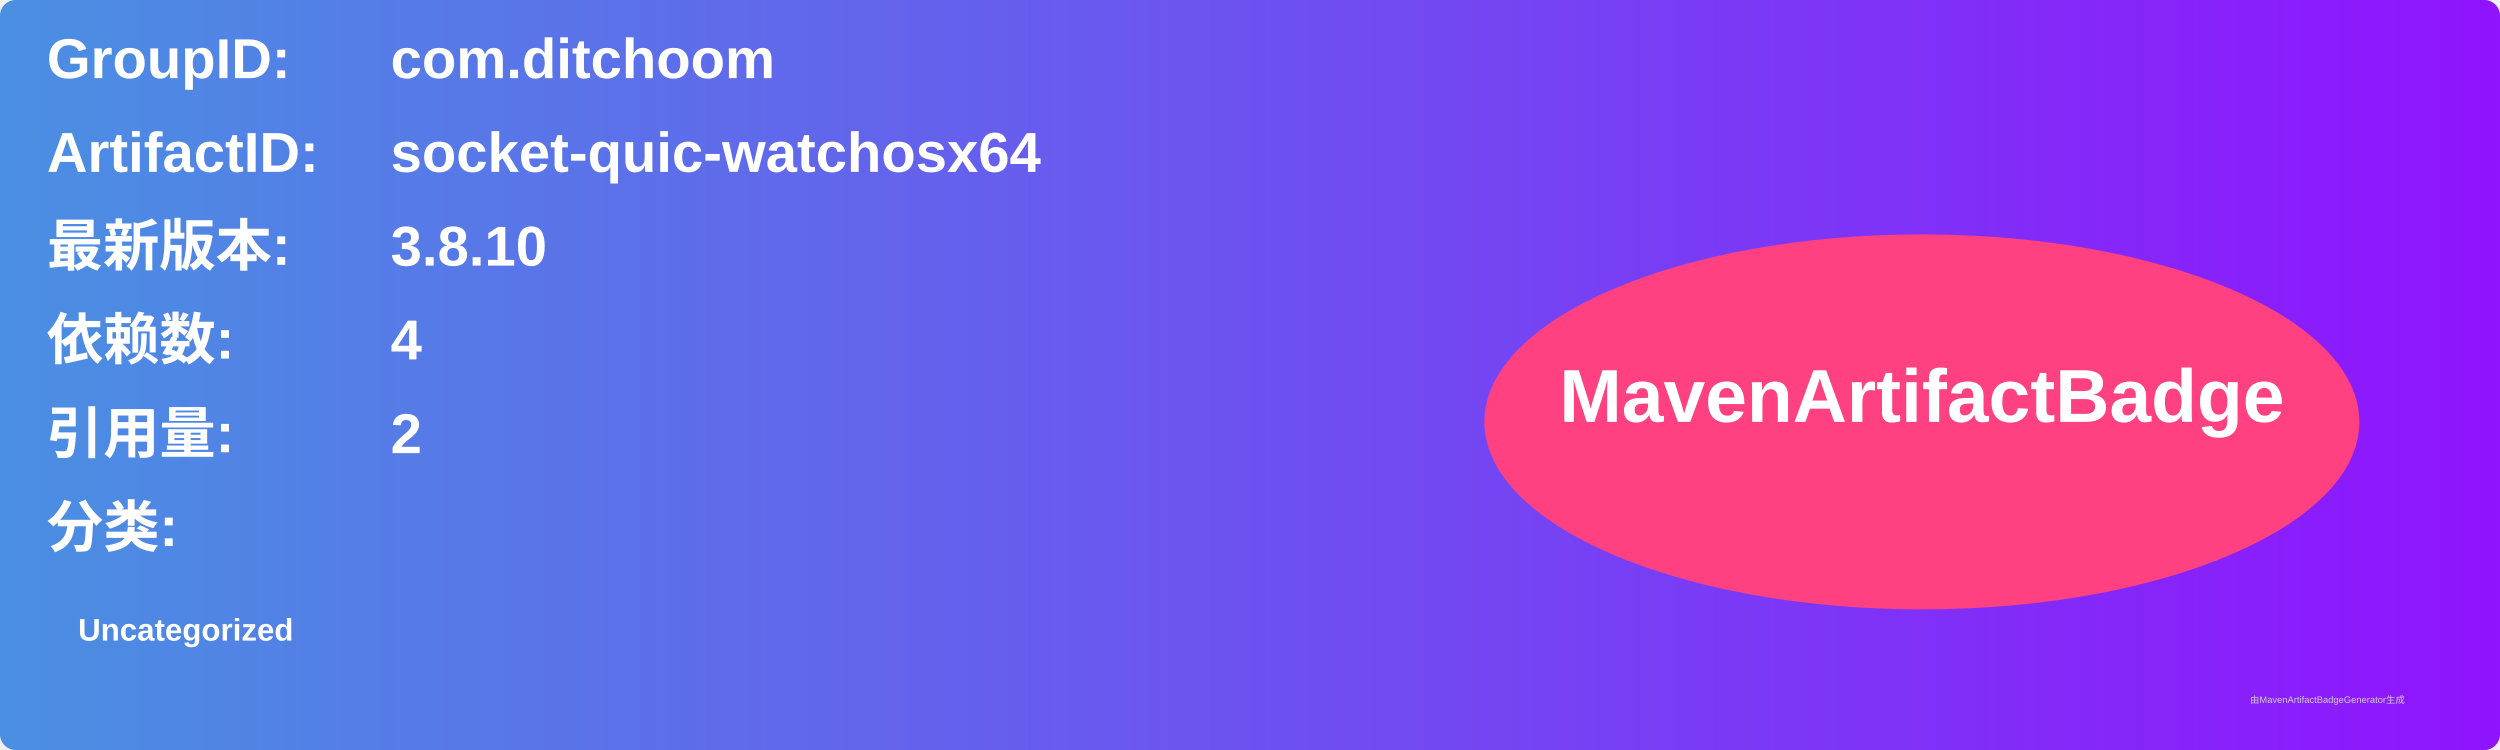
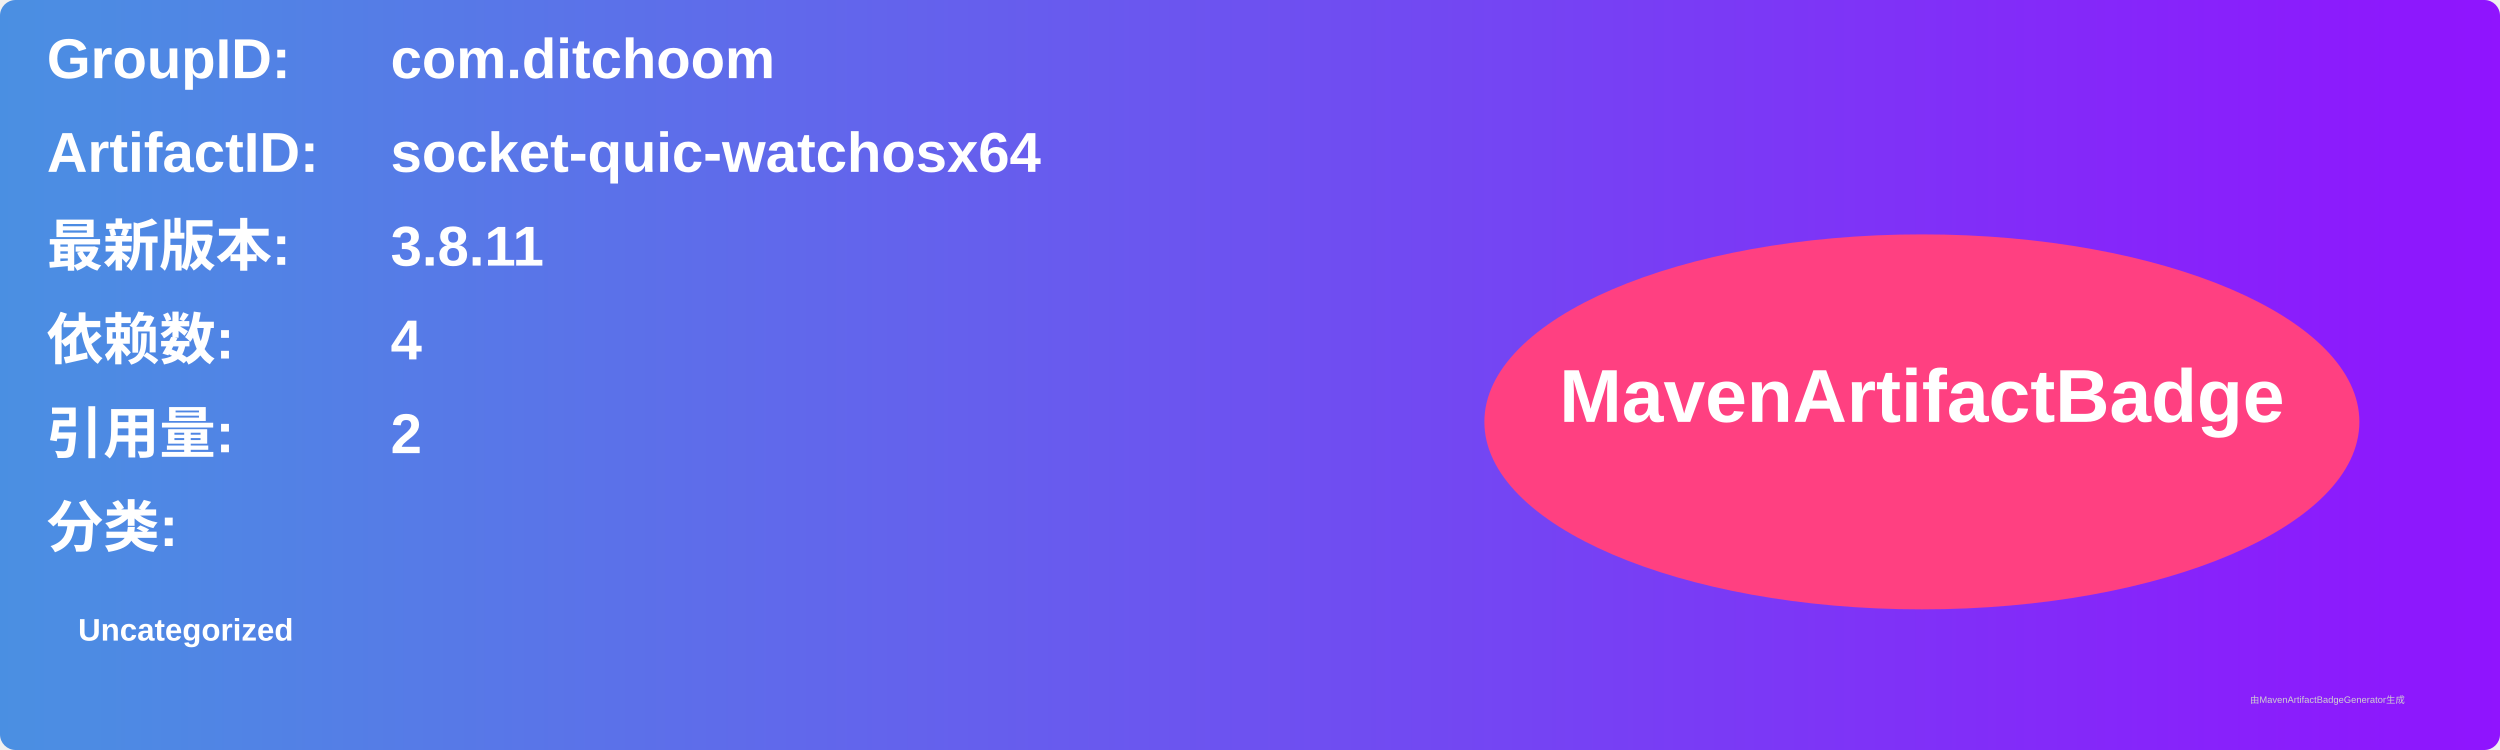
<svg xmlns="http://www.w3.org/2000/svg" width="800" height="240" viewBox="0 0 800 240">
  <linearGradient id="grad" x1="0%" y1="0%" x2="100%" y2="0%">
    <stop offset="0%" stop-color="#4a90e2" />
    <stop offset="100%" stop-color="#9013fe" />
  </linearGradient>
  <rect width="100%" height="100%" rx="5" ry="5" fill="url(#grad)" />
  <g transform="translate(15, 15)">
    <text x="0" y="10" font-family="Arial" font-size="18" fill="white" font-weight="bold" width="260">GroupID:</text>
    <text x="110" y="10" font-family="Arial" font-size="18" fill="white" font-weight="bold" width="460">com.ditchoom</text>
    <text x="0" y="40" font-family="Arial" font-size="18" fill="white" font-weight="bold" width="260">ArtifactID:</text>
    <text x="110" y="40" font-family="Arial" font-size="18" fill="white" font-weight="bold" width="460">socket-quic-watchosx64</text>
    <text x="0" y="70" font-family="Arial" font-size="18" fill="white" font-weight="bold">最新版本:</text>
    <text x="110" y="70" font-family="Arial" font-size="18" fill="white" font-weight="bold">
-       <tspan font-weight="bold">3.8.10</tspan>
+       <tspan font-weight="bold">3.8.11</tspan>
    </text>
    <text x="0" y="100" font-family="Arial" font-size="18" fill="white" font-weight="bold">依赖数: </text>
    <text x="110" y="100" font-family="Arial" font-size="18" fill="white">
      <tspan font-weight="bold">4</tspan>
    </text>
    <text x="0" y="130" font-family="Arial" font-size="18" fill="white" font-weight="bold">引用量: </text>
    <text x="110" y="130" font-family="Arial" font-size="18" fill="white">
      <tspan font-weight="bold">2</tspan>
    </text>
    <text x="0" y="160" font-family="Arial" font-size="18" fill="white" font-weight="bold">分类:</text>
    <text x="10" y="190" font-family="Arial" font-size="10" fill="white">
      <tspan font-weight="bold">Uncategorized</tspan>
    </text>
    <ellipse cx="600" cy="120" rx="140" ry="60" fill="#ff4081" />
    <text x="600" y="120" text-anchor="middle" font-family="Arial" font-size="24" fill="white" font-weight="bold">MavenArtifactBadge</text>
  </g>
  <text x="720" y="225" font-family="Arial" font-size="3" fill="#d0d0d0">由MavenArtifactBadgeGenerator生成</text>
</svg>
